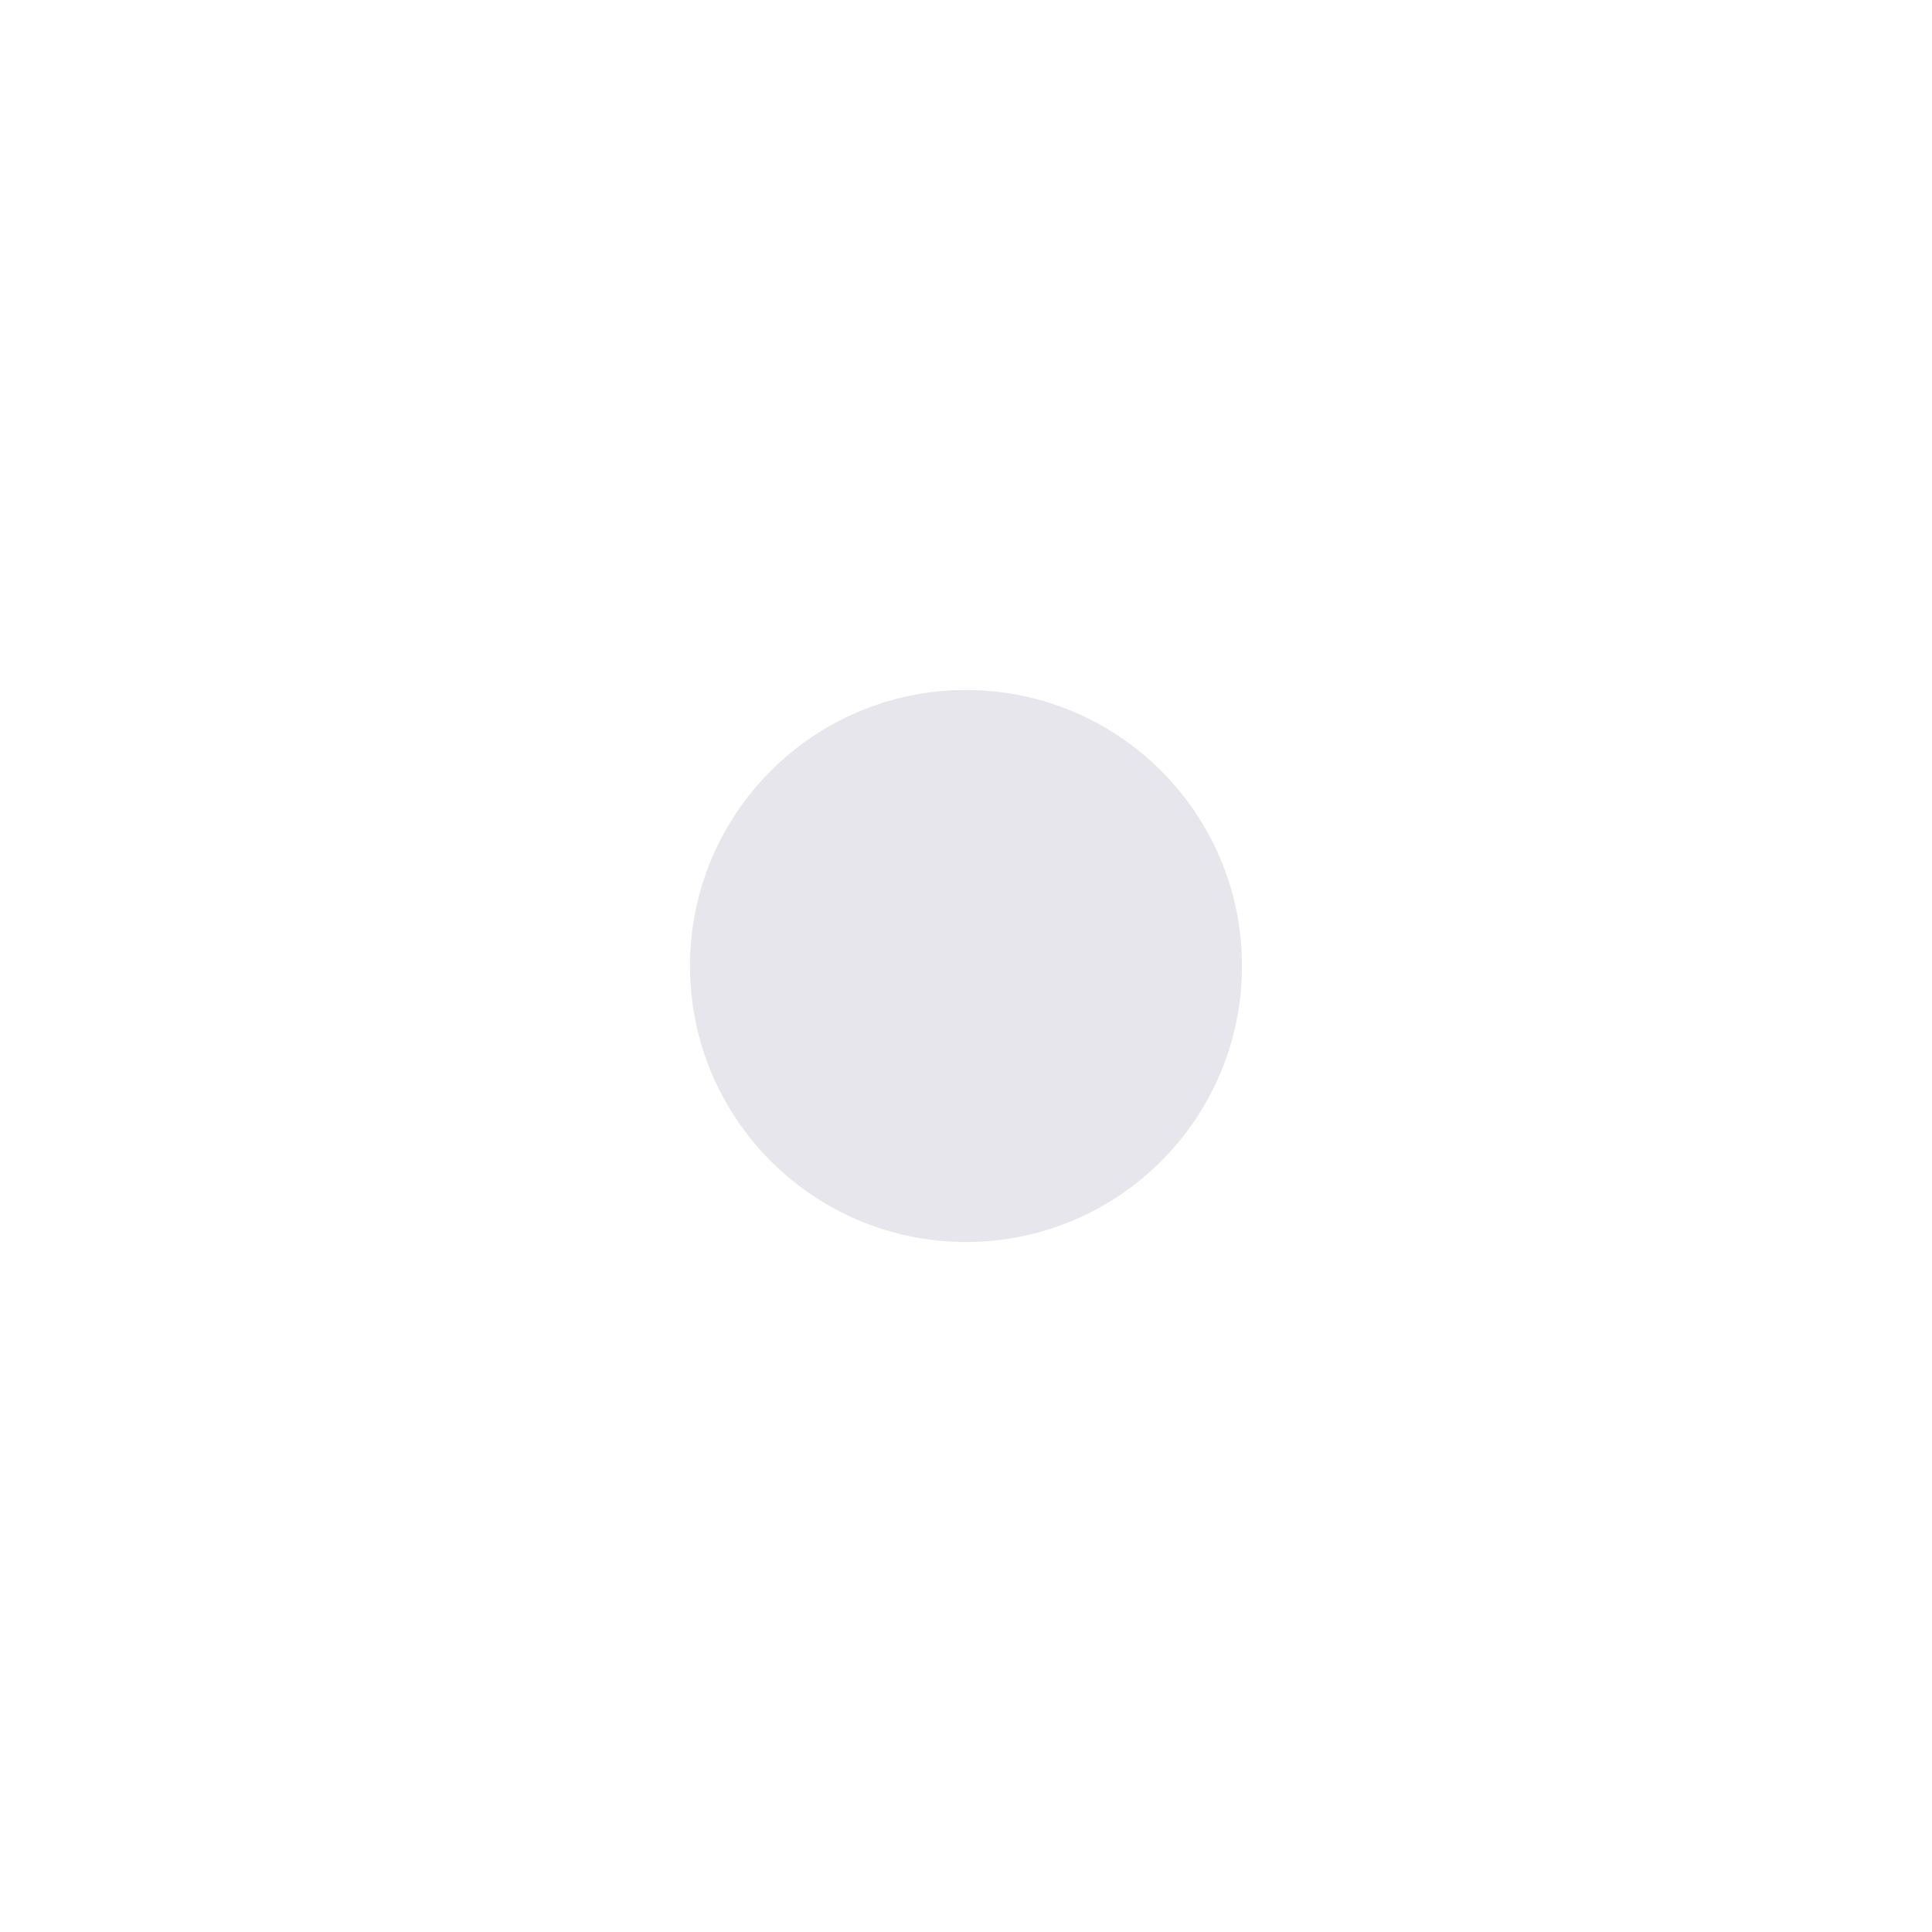
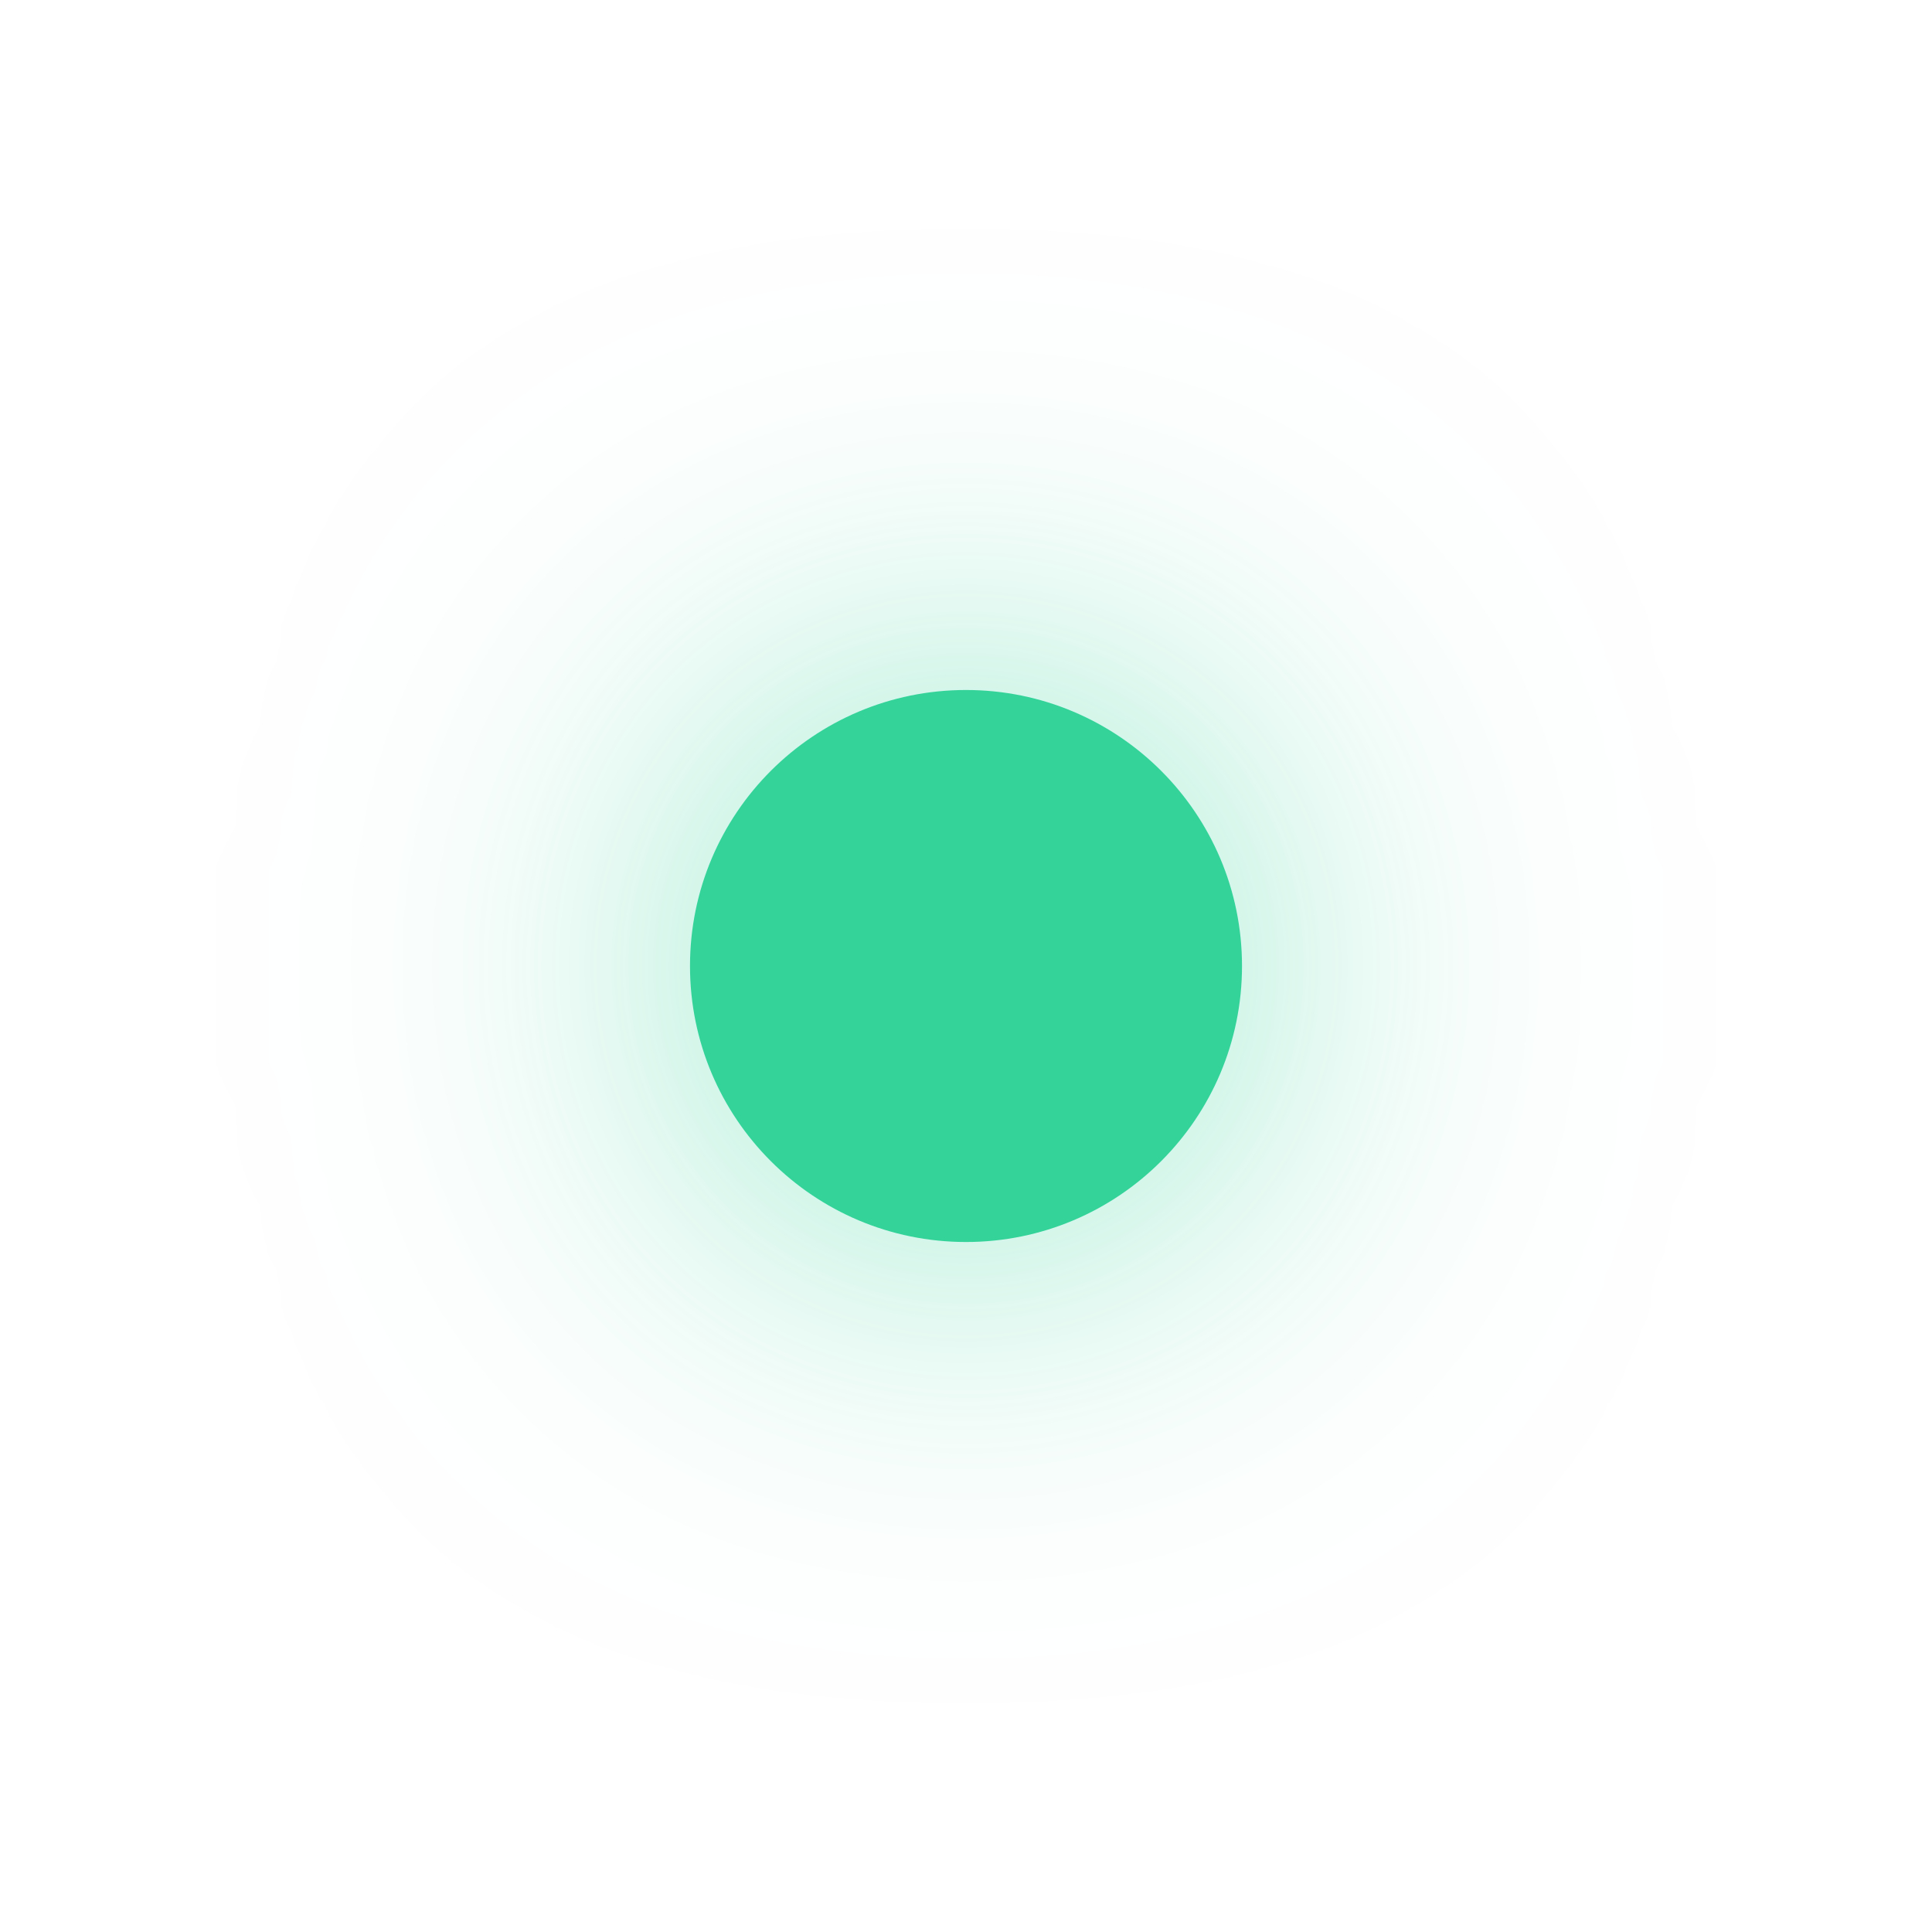
<svg xmlns="http://www.w3.org/2000/svg" preserveAspectRatio="none" overflow="visible" style="display: block;" width="28" height="28" viewBox="0 0 28 28" fill="none">
-   <g id="pulse dot" filter="url(#filter0_d_0_80)">
-     <circle cx="14" cy="14" r="4" fill="#E6E6EC" />
+   <g id="pulse dot" filter="url(#filter0_d_0_65)">
+     <circle cx="14" cy="14" r="4" fill="#34D399" />
  </g>
  <defs>
-     <filter id="filter0_d_0_80" x="0" y="0" width="28" height="28" filterUnits="userSpaceOnUse" color-interpolation-filters="sRGB">
+     <filter id="filter0_d_0_65" x="0" y="0" width="28" height="28" filterUnits="userSpaceOnUse" color-interpolation-filters="sRGB">
      <feFlood flood-opacity="0" result="BackgroundImageFix" />
      <feColorMatrix in="SourceAlpha" type="matrix" values="0 0 0 0 0 0 0 0 0 0 0 0 0 0 0 0 0 0 127 0" result="hardAlpha" />
      <feOffset />
      <feGaussianBlur stdDeviation="5" />
-       <feColorMatrix type="matrix" values="0 0 0 0 1 0 0 0 0 1 0 0 0 0 1 0 0 0 0.3 0" />
-       <feBlend mode="normal" in2="BackgroundImageFix" result="effect1_dropShadow_0_80" />
-       <feBlend mode="normal" in="SourceGraphic" in2="effect1_dropShadow_0_80" result="shape" />
+       <feColorMatrix type="matrix" values="0 0 0 0 0.204 0 0 0 0 0.827 0 0 0 0 0.6 0 0 0 0.6 0" />
+       <feBlend mode="normal" in2="BackgroundImageFix" result="effect1_dropShadow_0_65" />
+       <feBlend mode="normal" in="SourceGraphic" in2="effect1_dropShadow_0_65" result="shape" />
    </filter>
  </defs>
</svg>
